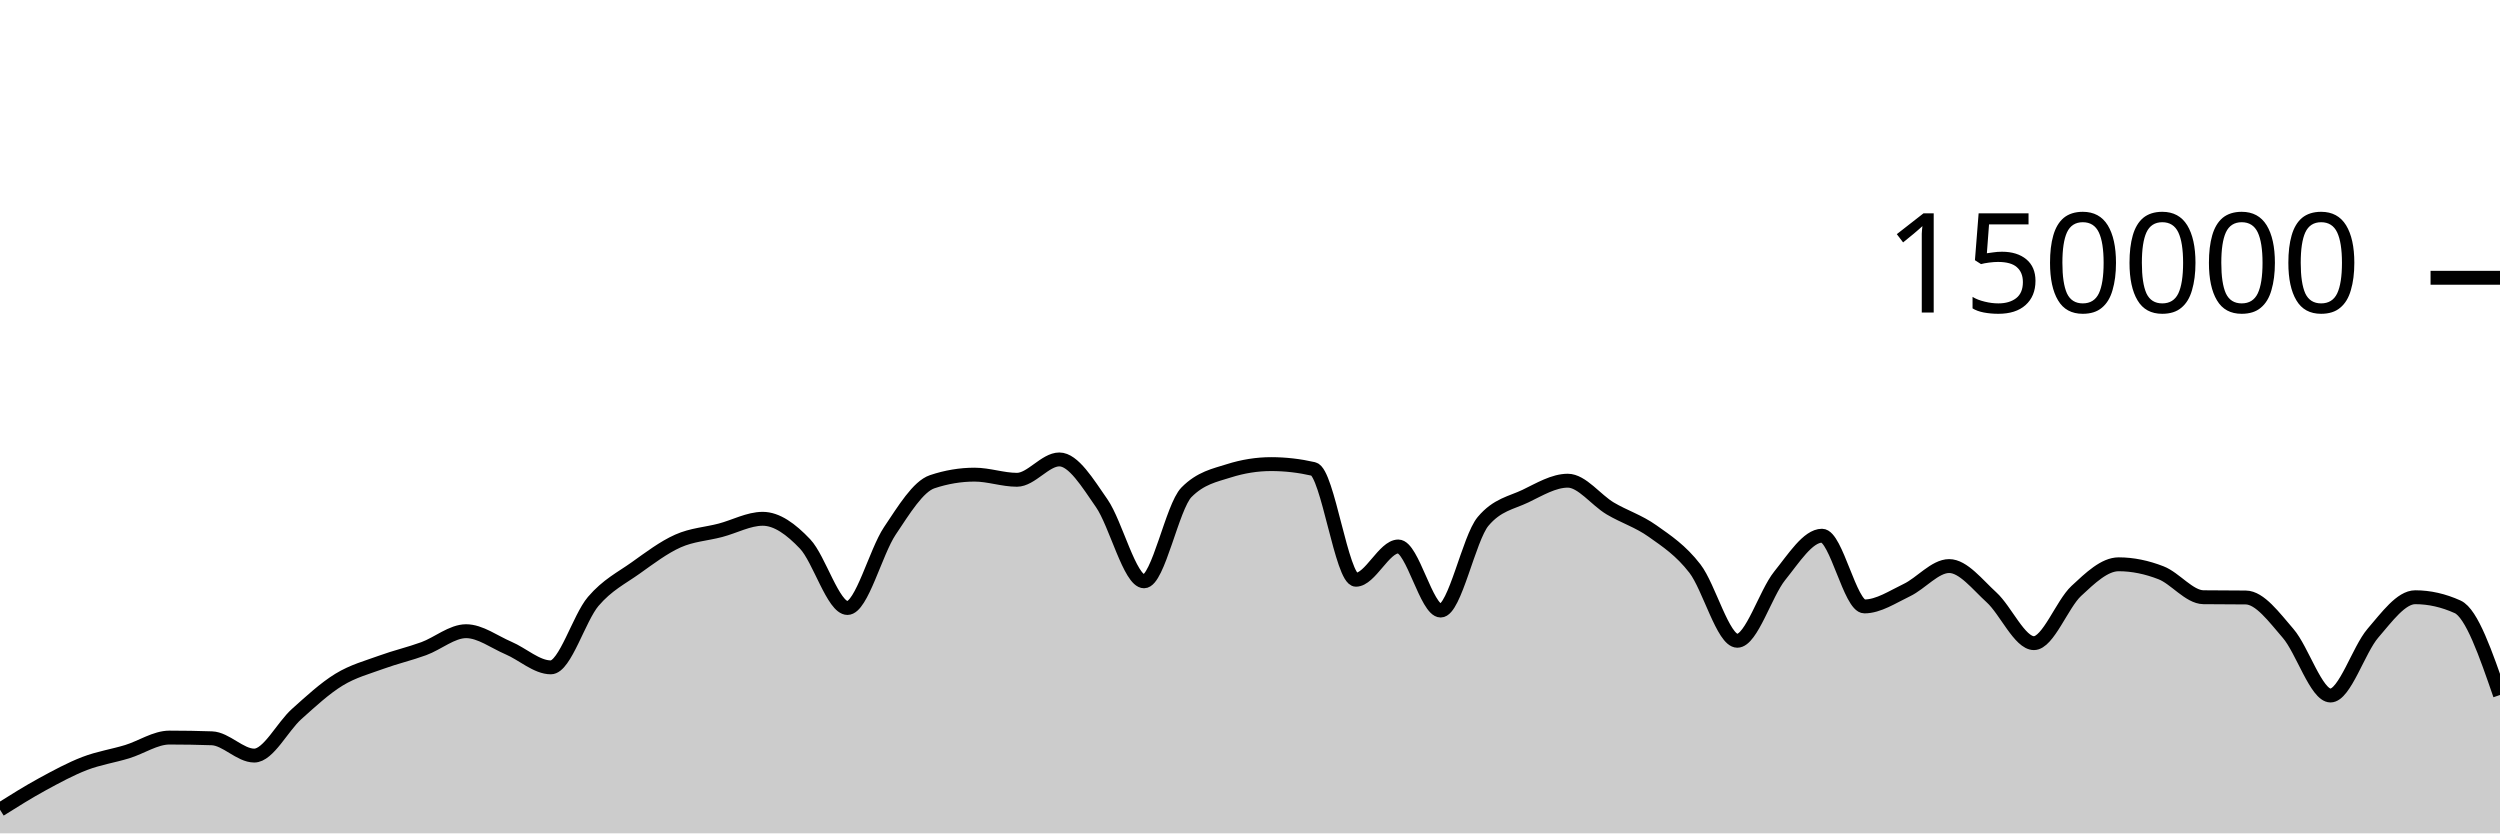
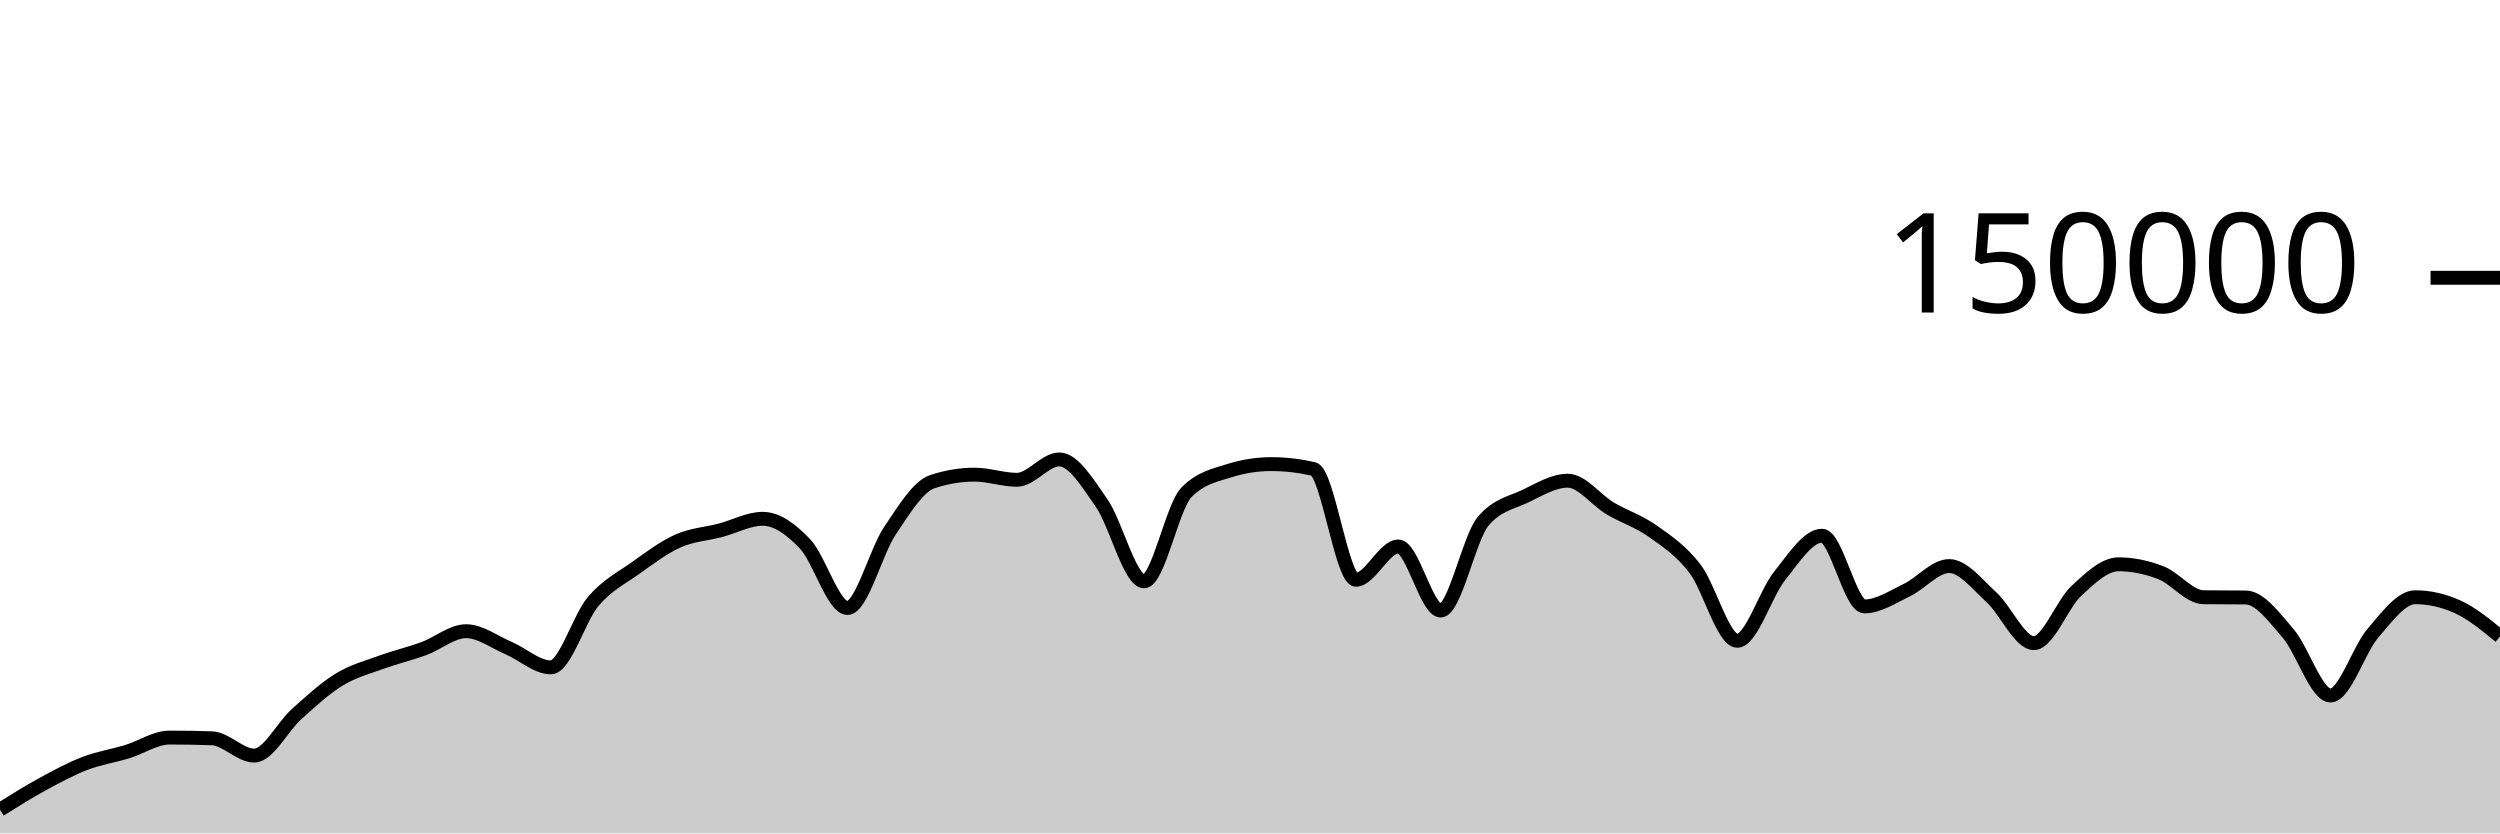
<svg xmlns="http://www.w3.org/2000/svg" viewBox="0 0 180 60">
  <g transform="translate(0,20)">
-     <path class="area" fill="rgba(0, 0, 0, 0.2)" d="M0,38.298C1.017,37.66,2.034,37.022,3.051,36.467C4.068,35.913,5.085,35.361,6.102,34.97C7.119,34.579,8.136,34.431,9.153,34.121C10.169,33.81,11.186,33.105,12.203,33.105C13.22,33.105,14.237,33.122,15.254,33.157C16.271,33.192,17.288,34.402,18.305,34.402C19.322,34.402,20.339,32.324,21.356,31.413C22.373,30.502,23.39,29.559,24.407,28.937C25.424,28.314,26.441,28.051,27.458,27.679C28.475,27.307,29.492,27.077,30.508,26.705C31.525,26.332,32.542,25.446,33.559,25.446C34.576,25.446,35.593,26.224,36.61,26.658C37.627,27.092,38.644,28.05,39.661,28.05C40.678,28.05,41.695,24.494,42.712,23.302C43.729,22.11,44.746,21.622,45.763,20.897C46.78,20.172,47.797,19.403,48.814,18.951C49.831,18.498,50.847,18.45,51.864,18.183C52.881,17.917,53.898,17.353,54.915,17.353C55.932,17.353,56.949,18.094,57.966,19.165C58.983,20.235,60,23.776,61.017,23.776C62.034,23.776,63.051,19.74,64.068,18.225C65.085,16.709,66.102,15.025,67.119,14.684C68.136,14.344,69.153,14.174,70.169,14.174C71.186,14.174,72.203,14.545,73.22,14.545C74.237,14.545,75.254,13.079,76.271,13.079C77.288,13.079,78.305,14.767,79.322,16.23C80.339,17.692,81.356,21.855,82.373,21.855C83.39,21.855,84.407,16.478,85.424,15.446C86.441,14.414,87.458,14.22,88.475,13.899C89.492,13.577,90.508,13.416,91.525,13.416C92.542,13.416,93.559,13.533,94.576,13.767C95.593,14.001,96.61,21.742,97.627,21.742C98.644,21.742,99.661,19.346,100.678,19.346C101.695,19.346,102.712,23.961,103.729,23.961C104.746,23.961,105.763,18.756,106.78,17.542C107.797,16.328,108.814,16.209,109.831,15.721C110.847,15.232,111.864,14.61,112.881,14.61C113.898,14.61,114.915,16.002,115.932,16.606C116.949,17.21,117.966,17.513,118.983,18.235C120,18.956,121.017,19.62,122.034,20.937C123.051,22.254,124.068,26.136,125.085,26.136C126.102,26.136,127.119,22.721,128.136,21.46C129.153,20.199,130.169,18.571,131.186,18.571C132.203,18.571,133.22,23.663,134.237,23.663C135.254,23.663,136.271,22.974,137.288,22.489C138.305,22.004,139.322,20.756,140.339,20.756C141.356,20.756,142.373,22.086,143.39,23.011C144.407,23.937,145.424,26.306,146.441,26.306C147.458,26.306,148.475,23.496,149.492,22.55C150.508,21.604,151.525,20.629,152.542,20.629C153.559,20.629,154.576,20.844,155.593,21.24C156.61,21.635,157.627,22.987,158.644,23C159.661,23.013,160.678,23.007,161.695,23.019C162.712,23.032,163.729,24.431,164.746,25.607C165.763,26.784,166.78,30.077,167.797,30.077C168.814,30.077,169.831,26.772,170.847,25.593C171.864,24.413,172.881,23.001,173.898,23.001C174.915,23.001,175.932,23.231,176.949,23.691C177.966,24.151,178.983,27.095,180,30.039L180,40C178.983,40,177.966,40,176.949,40C175.932,40,174.915,40,173.898,40C172.881,40,171.864,40,170.847,40C169.831,40,168.814,40,167.797,40C166.78,40,165.763,40,164.746,40C163.729,40,162.712,40,161.695,40C160.678,40,159.661,40,158.644,40C157.627,40,156.61,40,155.593,40C154.576,40,153.559,40,152.542,40C151.525,40,150.508,40,149.492,40C148.475,40,147.458,40,146.441,40C145.424,40,144.407,40,143.39,40C142.373,40,141.356,40,140.339,40C139.322,40,138.305,40,137.288,40C136.271,40,135.254,40,134.237,40C133.22,40,132.203,40,131.186,40C130.169,40,129.153,40,128.136,40C127.119,40,126.102,40,125.085,40C124.068,40,123.051,40,122.034,40C121.017,40,120,40,118.983,40C117.966,40,116.949,40,115.932,40C114.915,40,113.898,40,112.881,40C111.864,40,110.847,40,109.831,40C108.814,40,107.797,40,106.78,40C105.763,40,104.746,40,103.729,40C102.712,40,101.695,40,100.678,40C99.661,40,98.644,40,97.627,40C96.61,40,95.593,40,94.576,40C93.559,40,92.542,40,91.525,40C90.508,40,89.492,40,88.475,40C87.458,40,86.441,40,85.424,40C84.407,40,83.39,40,82.373,40C81.356,40,80.339,40,79.322,40C78.305,40,77.288,40,76.271,40C75.254,40,74.237,40,73.22,40C72.203,40,71.186,40,70.169,40C69.153,40,68.136,40,67.119,40C66.102,40,65.085,40,64.068,40C63.051,40,62.034,40,61.017,40C60,40,58.983,40,57.966,40C56.949,40,55.932,40,54.915,40C53.898,40,52.881,40,51.864,40C50.847,40,49.831,40,48.814,40C47.797,40,46.78,40,45.763,40C44.746,40,43.729,40,42.712,40C41.695,40,40.678,40,39.661,40C38.644,40,37.627,40,36.61,40C35.593,40,34.576,40,33.559,40C32.542,40,31.525,40,30.508,40C29.492,40,28.475,40,27.458,40C26.441,40,25.424,40,24.407,40C23.39,40,22.373,40,21.356,40C20.339,40,19.322,40,18.305,40C17.288,40,16.271,40,15.254,40C14.237,40,13.22,40,12.203,40C11.186,40,10.169,40,9.153,40C8.136,40,7.119,40,6.102,40C5.085,40,4.068,40,3.051,40C2.034,40,1.017,40,0,40Z" />
-     <path class="line" stroke="black" fill="none" d="M0,38.298C1.017,37.66,2.034,37.022,3.051,36.467C4.068,35.913,5.085,35.361,6.102,34.97C7.119,34.579,8.136,34.431,9.153,34.121C10.169,33.81,11.186,33.105,12.203,33.105C13.22,33.105,14.237,33.122,15.254,33.157C16.271,33.192,17.288,34.402,18.305,34.402C19.322,34.402,20.339,32.324,21.356,31.413C22.373,30.502,23.39,29.559,24.407,28.937C25.424,28.314,26.441,28.051,27.458,27.679C28.475,27.307,29.492,27.077,30.508,26.705C31.525,26.332,32.542,25.446,33.559,25.446C34.576,25.446,35.593,26.224,36.61,26.658C37.627,27.092,38.644,28.05,39.661,28.05C40.678,28.05,41.695,24.494,42.712,23.302C43.729,22.11,44.746,21.622,45.763,20.897C46.78,20.172,47.797,19.403,48.814,18.951C49.831,18.498,50.847,18.45,51.864,18.183C52.881,17.917,53.898,17.353,54.915,17.353C55.932,17.353,56.949,18.094,57.966,19.165C58.983,20.235,60,23.776,61.017,23.776C62.034,23.776,63.051,19.74,64.068,18.225C65.085,16.709,66.102,15.025,67.119,14.684C68.136,14.344,69.153,14.174,70.169,14.174C71.186,14.174,72.203,14.545,73.22,14.545C74.237,14.545,75.254,13.079,76.271,13.079C77.288,13.079,78.305,14.767,79.322,16.23C80.339,17.692,81.356,21.855,82.373,21.855C83.39,21.855,84.407,16.478,85.424,15.446C86.441,14.414,87.458,14.22,88.475,13.899C89.492,13.577,90.508,13.416,91.525,13.416C92.542,13.416,93.559,13.533,94.576,13.767C95.593,14.001,96.61,21.742,97.627,21.742C98.644,21.742,99.661,19.346,100.678,19.346C101.695,19.346,102.712,23.961,103.729,23.961C104.746,23.961,105.763,18.756,106.78,17.542C107.797,16.328,108.814,16.209,109.831,15.721C110.847,15.232,111.864,14.61,112.881,14.61C113.898,14.61,114.915,16.002,115.932,16.606C116.949,17.21,117.966,17.513,118.983,18.235C120,18.956,121.017,19.62,122.034,20.937C123.051,22.254,124.068,26.136,125.085,26.136C126.102,26.136,127.119,22.721,128.136,21.46C129.153,20.199,130.169,18.571,131.186,18.571C132.203,18.571,133.22,23.663,134.237,23.663C135.254,23.663,136.271,22.974,137.288,22.489C138.305,22.004,139.322,20.756,140.339,20.756C141.356,20.756,142.373,22.086,143.39,23.011C144.407,23.937,145.424,26.306,146.441,26.306C147.458,26.306,148.475,23.496,149.492,22.55C150.508,21.604,151.525,20.629,152.542,20.629C153.559,20.629,154.576,20.844,155.593,21.24C156.61,21.635,157.627,22.987,158.644,23C159.661,23.013,160.678,23.007,161.695,23.019C162.712,23.032,163.729,24.431,164.746,25.607C165.763,26.784,166.78,30.077,167.797,30.077C168.814,30.077,169.831,26.772,170.847,25.593C171.864,24.413,172.881,23.001,173.898,23.001C174.915,23.001,175.932,23.231,176.949,23.691C177.966,24.151,178.983,27.095,180,30.039" />
+     <path class="area" fill="rgba(0, 0, 0, 0.2)" d="M0,38.298C1.017,37.66,2.034,37.022,3.051,36.467C4.068,35.913,5.085,35.361,6.102,34.97C7.119,34.579,8.136,34.431,9.153,34.121C10.169,33.81,11.186,33.105,12.203,33.105C13.22,33.105,14.237,33.122,15.254,33.157C16.271,33.192,17.288,34.402,18.305,34.402C19.322,34.402,20.339,32.324,21.356,31.413C22.373,30.502,23.39,29.559,24.407,28.937C25.424,28.314,26.441,28.051,27.458,27.679C28.475,27.307,29.492,27.077,30.508,26.705C31.525,26.332,32.542,25.446,33.559,25.446C34.576,25.446,35.593,26.224,36.61,26.658C37.627,27.092,38.644,28.05,39.661,28.05C40.678,28.05,41.695,24.494,42.712,23.302C43.729,22.11,44.746,21.622,45.763,20.897C46.78,20.172,47.797,19.403,48.814,18.951C49.831,18.498,50.847,18.45,51.864,18.183C52.881,17.917,53.898,17.353,54.915,17.353C55.932,17.353,56.949,18.094,57.966,19.165C58.983,20.235,60,23.776,61.017,23.776C62.034,23.776,63.051,19.74,64.068,18.225C65.085,16.709,66.102,15.025,67.119,14.684C68.136,14.344,69.153,14.174,70.169,14.174C71.186,14.174,72.203,14.545,73.22,14.545C74.237,14.545,75.254,13.079,76.271,13.079C77.288,13.079,78.305,14.767,79.322,16.23C80.339,17.692,81.356,21.855,82.373,21.855C83.39,21.855,84.407,16.478,85.424,15.446C86.441,14.414,87.458,14.22,88.475,13.899C89.492,13.577,90.508,13.416,91.525,13.416C92.542,13.416,93.559,13.533,94.576,13.767C95.593,14.001,96.61,21.742,97.627,21.742C98.644,21.742,99.661,19.346,100.678,19.346C101.695,19.346,102.712,23.961,103.729,23.961C104.746,23.961,105.763,18.756,106.78,17.542C107.797,16.328,108.814,16.209,109.831,15.721C110.847,15.232,111.864,14.61,112.881,14.61C113.898,14.61,114.915,16.002,115.932,16.606C116.949,17.21,117.966,17.513,118.983,18.235C120,18.956,121.017,19.62,122.034,20.937C123.051,22.254,124.068,26.136,125.085,26.136C126.102,26.136,127.119,22.721,128.136,21.46C129.153,20.199,130.169,18.571,131.186,18.571C132.203,18.571,133.22,23.663,134.237,23.663C135.254,23.663,136.271,22.974,137.288,22.489C138.305,22.004,139.322,20.756,140.339,20.756C141.356,20.756,142.373,22.086,143.39,23.011C144.407,23.937,145.424,26.306,146.441,26.306C147.458,26.306,148.475,23.496,149.492,22.55C150.508,21.604,151.525,20.629,152.542,20.629C153.559,20.629,154.576,20.844,155.593,21.24C156.61,21.635,157.627,22.987,158.644,23C159.661,23.013,160.678,23.007,161.695,23.019C162.712,23.032,163.729,24.431,164.746,25.607C165.763,26.784,166.78,30.077,167.797,30.077C168.814,30.077,169.831,26.772,170.847,25.593C171.864,24.413,172.881,23.001,173.898,23.001C174.915,23.001,175.932,23.231,176.949,23.691C177.966,24.151,178.983,24.987,180,25.823L180,40C178.983,40,177.966,40,176.949,40C175.932,40,174.915,40,173.898,40C172.881,40,171.864,40,170.847,40C169.831,40,168.814,40,167.797,40C166.78,40,165.763,40,164.746,40C163.729,40,162.712,40,161.695,40C160.678,40,159.661,40,158.644,40C157.627,40,156.61,40,155.593,40C154.576,40,153.559,40,152.542,40C151.525,40,150.508,40,149.492,40C148.475,40,147.458,40,146.441,40C145.424,40,144.407,40,143.39,40C142.373,40,141.356,40,140.339,40C139.322,40,138.305,40,137.288,40C136.271,40,135.254,40,134.237,40C133.22,40,132.203,40,131.186,40C130.169,40,129.153,40,128.136,40C127.119,40,126.102,40,125.085,40C124.068,40,123.051,40,122.034,40C121.017,40,120,40,118.983,40C117.966,40,116.949,40,115.932,40C114.915,40,113.898,40,112.881,40C111.864,40,110.847,40,109.831,40C108.814,40,107.797,40,106.78,40C105.763,40,104.746,40,103.729,40C102.712,40,101.695,40,100.678,40C99.661,40,98.644,40,97.627,40C96.61,40,95.593,40,94.576,40C93.559,40,92.542,40,91.525,40C90.508,40,89.492,40,88.475,40C87.458,40,86.441,40,85.424,40C84.407,40,83.39,40,82.373,40C81.356,40,80.339,40,79.322,40C78.305,40,77.288,40,76.271,40C75.254,40,74.237,40,73.22,40C72.203,40,71.186,40,70.169,40C69.153,40,68.136,40,67.119,40C66.102,40,65.085,40,64.068,40C63.051,40,62.034,40,61.017,40C60,40,58.983,40,57.966,40C56.949,40,55.932,40,54.915,40C53.898,40,52.881,40,51.864,40C50.847,40,49.831,40,48.814,40C47.797,40,46.78,40,45.763,40C44.746,40,43.729,40,42.712,40C41.695,40,40.678,40,39.661,40C38.644,40,37.627,40,36.61,40C35.593,40,34.576,40,33.559,40C32.542,40,31.525,40,30.508,40C29.492,40,28.475,40,27.458,40C26.441,40,25.424,40,24.407,40C23.39,40,22.373,40,21.356,40C20.339,40,19.322,40,18.305,40C17.288,40,16.271,40,15.254,40C14.237,40,13.22,40,12.203,40C11.186,40,10.169,40,9.153,40C8.136,40,7.119,40,6.102,40C5.085,40,4.068,40,3.051,40C2.034,40,1.017,40,0,40Z" />
+     <path class="line" stroke="black" fill="none" d="M0,38.298C1.017,37.66,2.034,37.022,3.051,36.467C4.068,35.913,5.085,35.361,6.102,34.97C7.119,34.579,8.136,34.431,9.153,34.121C10.169,33.81,11.186,33.105,12.203,33.105C13.22,33.105,14.237,33.122,15.254,33.157C16.271,33.192,17.288,34.402,18.305,34.402C19.322,34.402,20.339,32.324,21.356,31.413C22.373,30.502,23.39,29.559,24.407,28.937C25.424,28.314,26.441,28.051,27.458,27.679C28.475,27.307,29.492,27.077,30.508,26.705C31.525,26.332,32.542,25.446,33.559,25.446C34.576,25.446,35.593,26.224,36.61,26.658C37.627,27.092,38.644,28.05,39.661,28.05C40.678,28.05,41.695,24.494,42.712,23.302C43.729,22.11,44.746,21.622,45.763,20.897C46.78,20.172,47.797,19.403,48.814,18.951C49.831,18.498,50.847,18.45,51.864,18.183C52.881,17.917,53.898,17.353,54.915,17.353C55.932,17.353,56.949,18.094,57.966,19.165C58.983,20.235,60,23.776,61.017,23.776C62.034,23.776,63.051,19.74,64.068,18.225C65.085,16.709,66.102,15.025,67.119,14.684C68.136,14.344,69.153,14.174,70.169,14.174C71.186,14.174,72.203,14.545,73.22,14.545C74.237,14.545,75.254,13.079,76.271,13.079C77.288,13.079,78.305,14.767,79.322,16.23C80.339,17.692,81.356,21.855,82.373,21.855C83.39,21.855,84.407,16.478,85.424,15.446C86.441,14.414,87.458,14.22,88.475,13.899C89.492,13.577,90.508,13.416,91.525,13.416C92.542,13.416,93.559,13.533,94.576,13.767C95.593,14.001,96.61,21.742,97.627,21.742C98.644,21.742,99.661,19.346,100.678,19.346C101.695,19.346,102.712,23.961,103.729,23.961C104.746,23.961,105.763,18.756,106.78,17.542C107.797,16.328,108.814,16.209,109.831,15.721C110.847,15.232,111.864,14.61,112.881,14.61C113.898,14.61,114.915,16.002,115.932,16.606C116.949,17.21,117.966,17.513,118.983,18.235C120,18.956,121.017,19.62,122.034,20.937C123.051,22.254,124.068,26.136,125.085,26.136C126.102,26.136,127.119,22.721,128.136,21.46C129.153,20.199,130.169,18.571,131.186,18.571C132.203,18.571,133.22,23.663,134.237,23.663C135.254,23.663,136.271,22.974,137.288,22.489C138.305,22.004,139.322,20.756,140.339,20.756C141.356,20.756,142.373,22.086,143.39,23.011C144.407,23.937,145.424,26.306,146.441,26.306C147.458,26.306,148.475,23.496,149.492,22.55C150.508,21.604,151.525,20.629,152.542,20.629C153.559,20.629,154.576,20.844,155.593,21.24C156.61,21.635,157.627,22.987,158.644,23C159.661,23.013,160.678,23.007,161.695,23.019C162.712,23.032,163.729,24.431,164.746,25.607C165.763,26.784,166.78,30.077,167.797,30.077C168.814,30.077,169.831,26.772,170.847,25.593C171.864,24.413,172.881,23.001,173.898,23.001C174.915,23.001,175.932,23.231,176.949,23.691C177.966,24.151,178.983,24.987,180,25.823" />
    <path class="axis-ceiling" stroke-width="1" stroke="black" fill="none" d="M175,0L180,0" />
    <text class="axis-ceiling-label" font-family="sans-serif" text-anchor="end" font-size="10px" x="170" y="2.5">150000</text>
  </g>
</svg>
